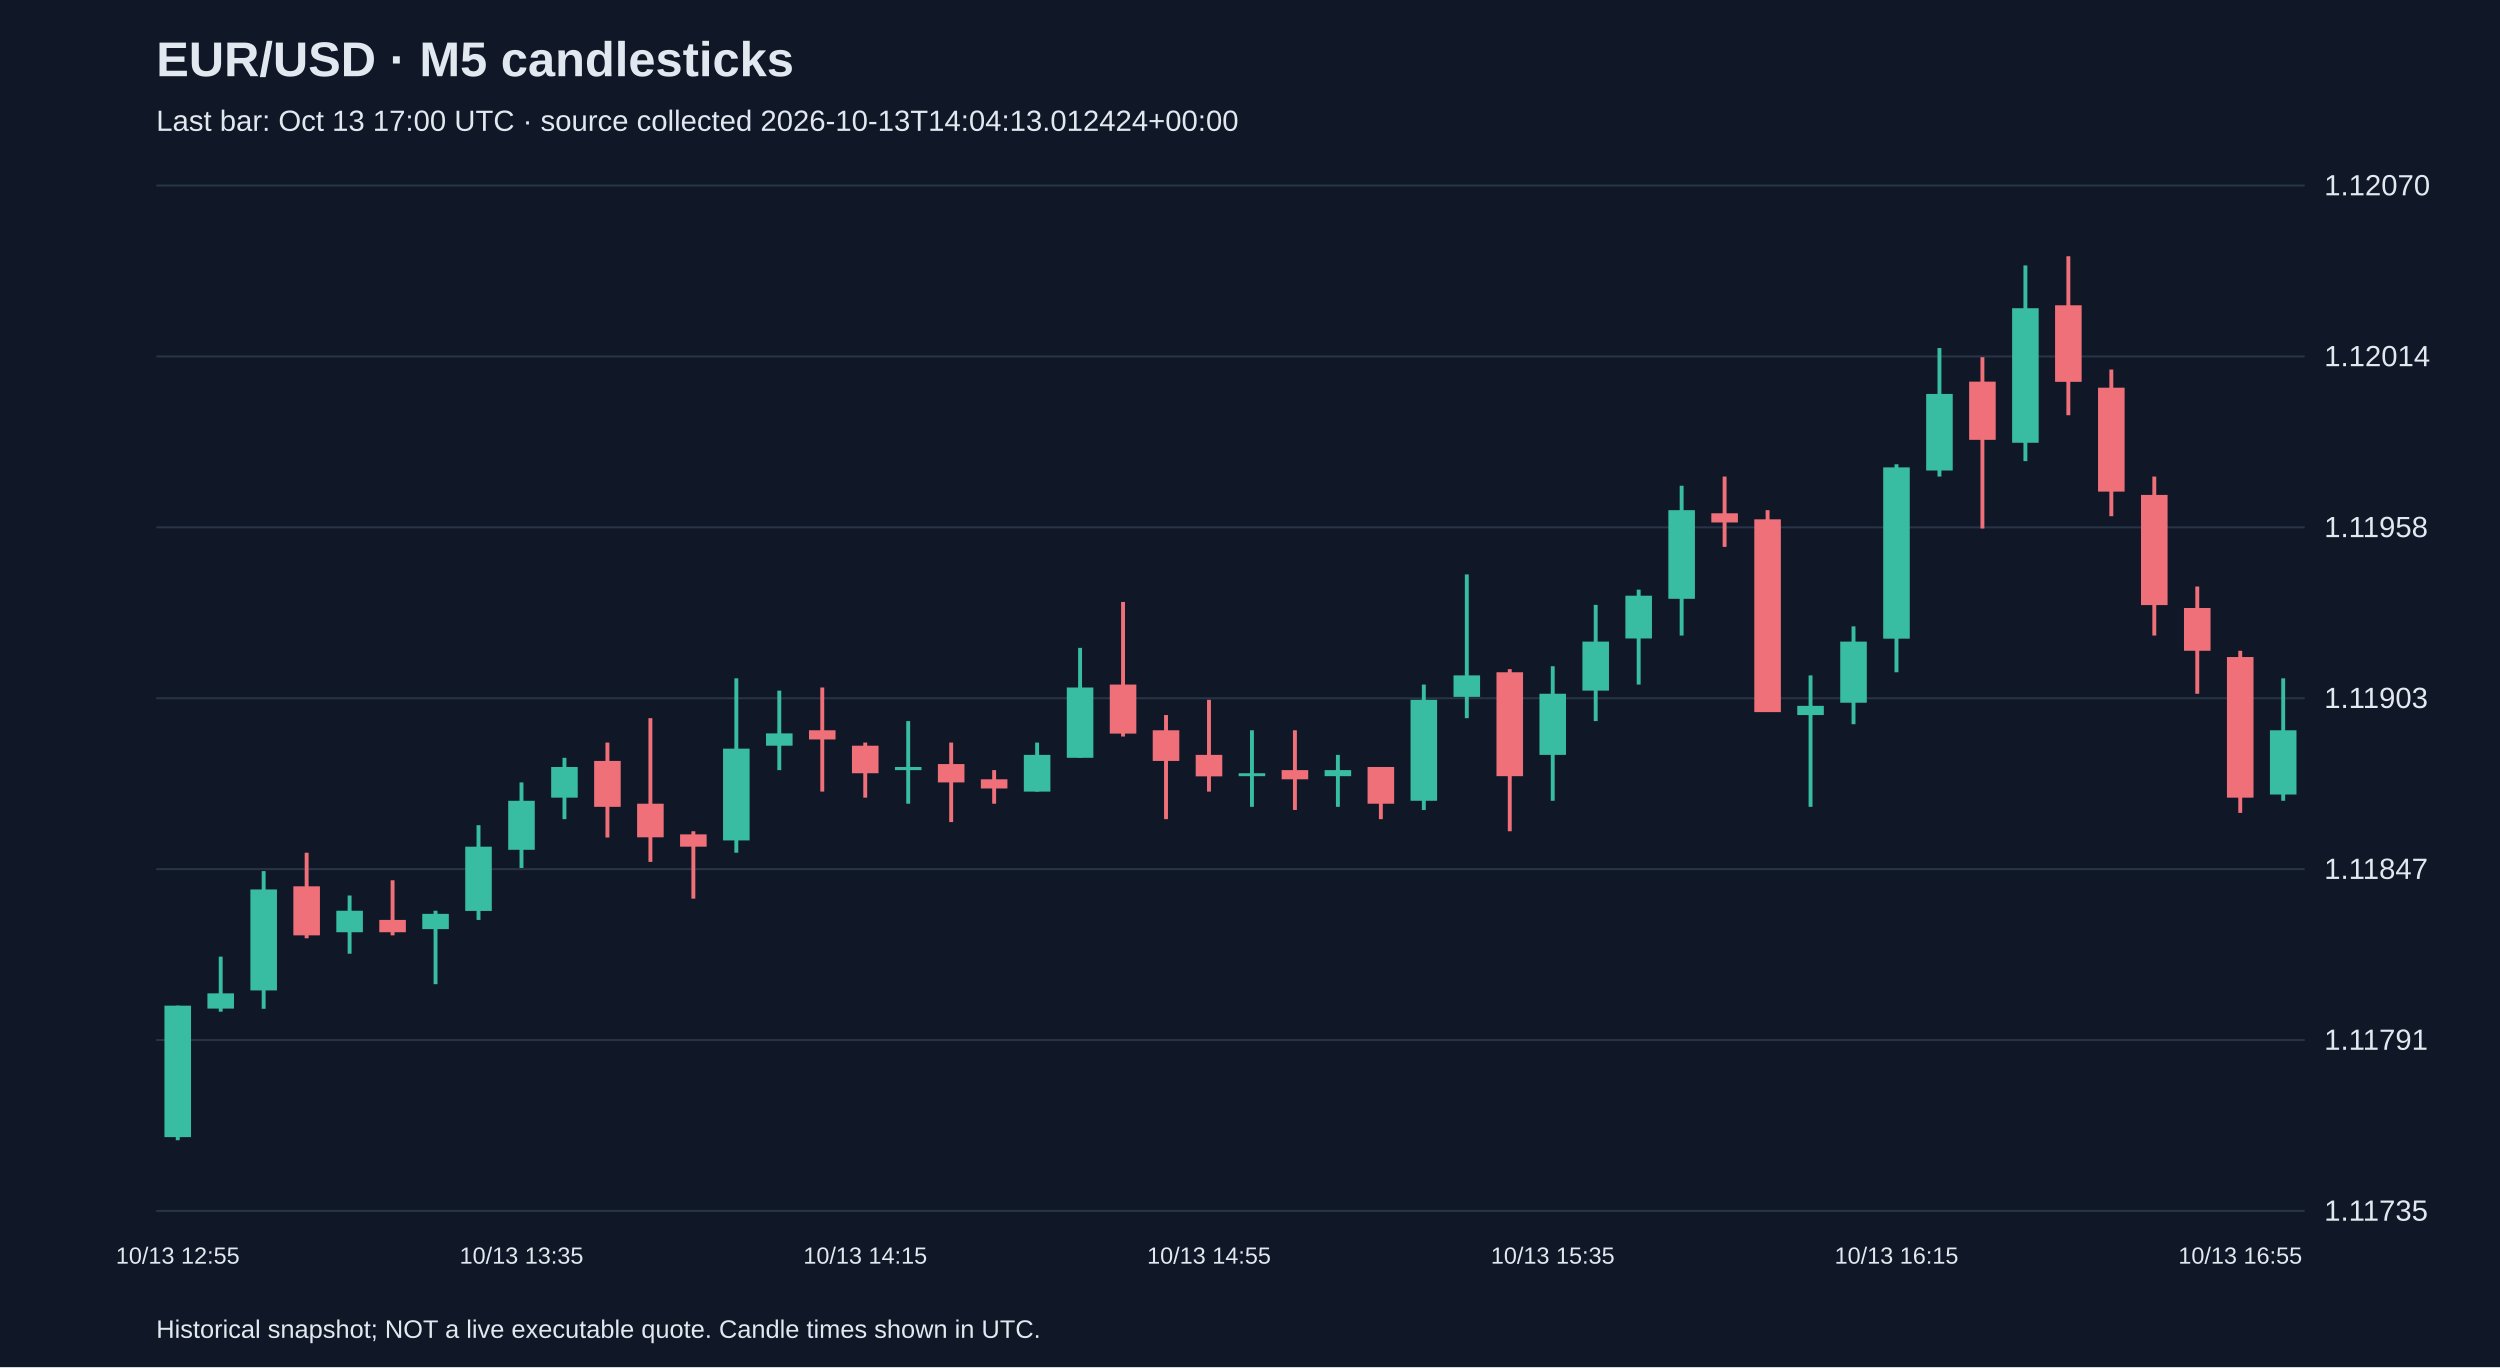
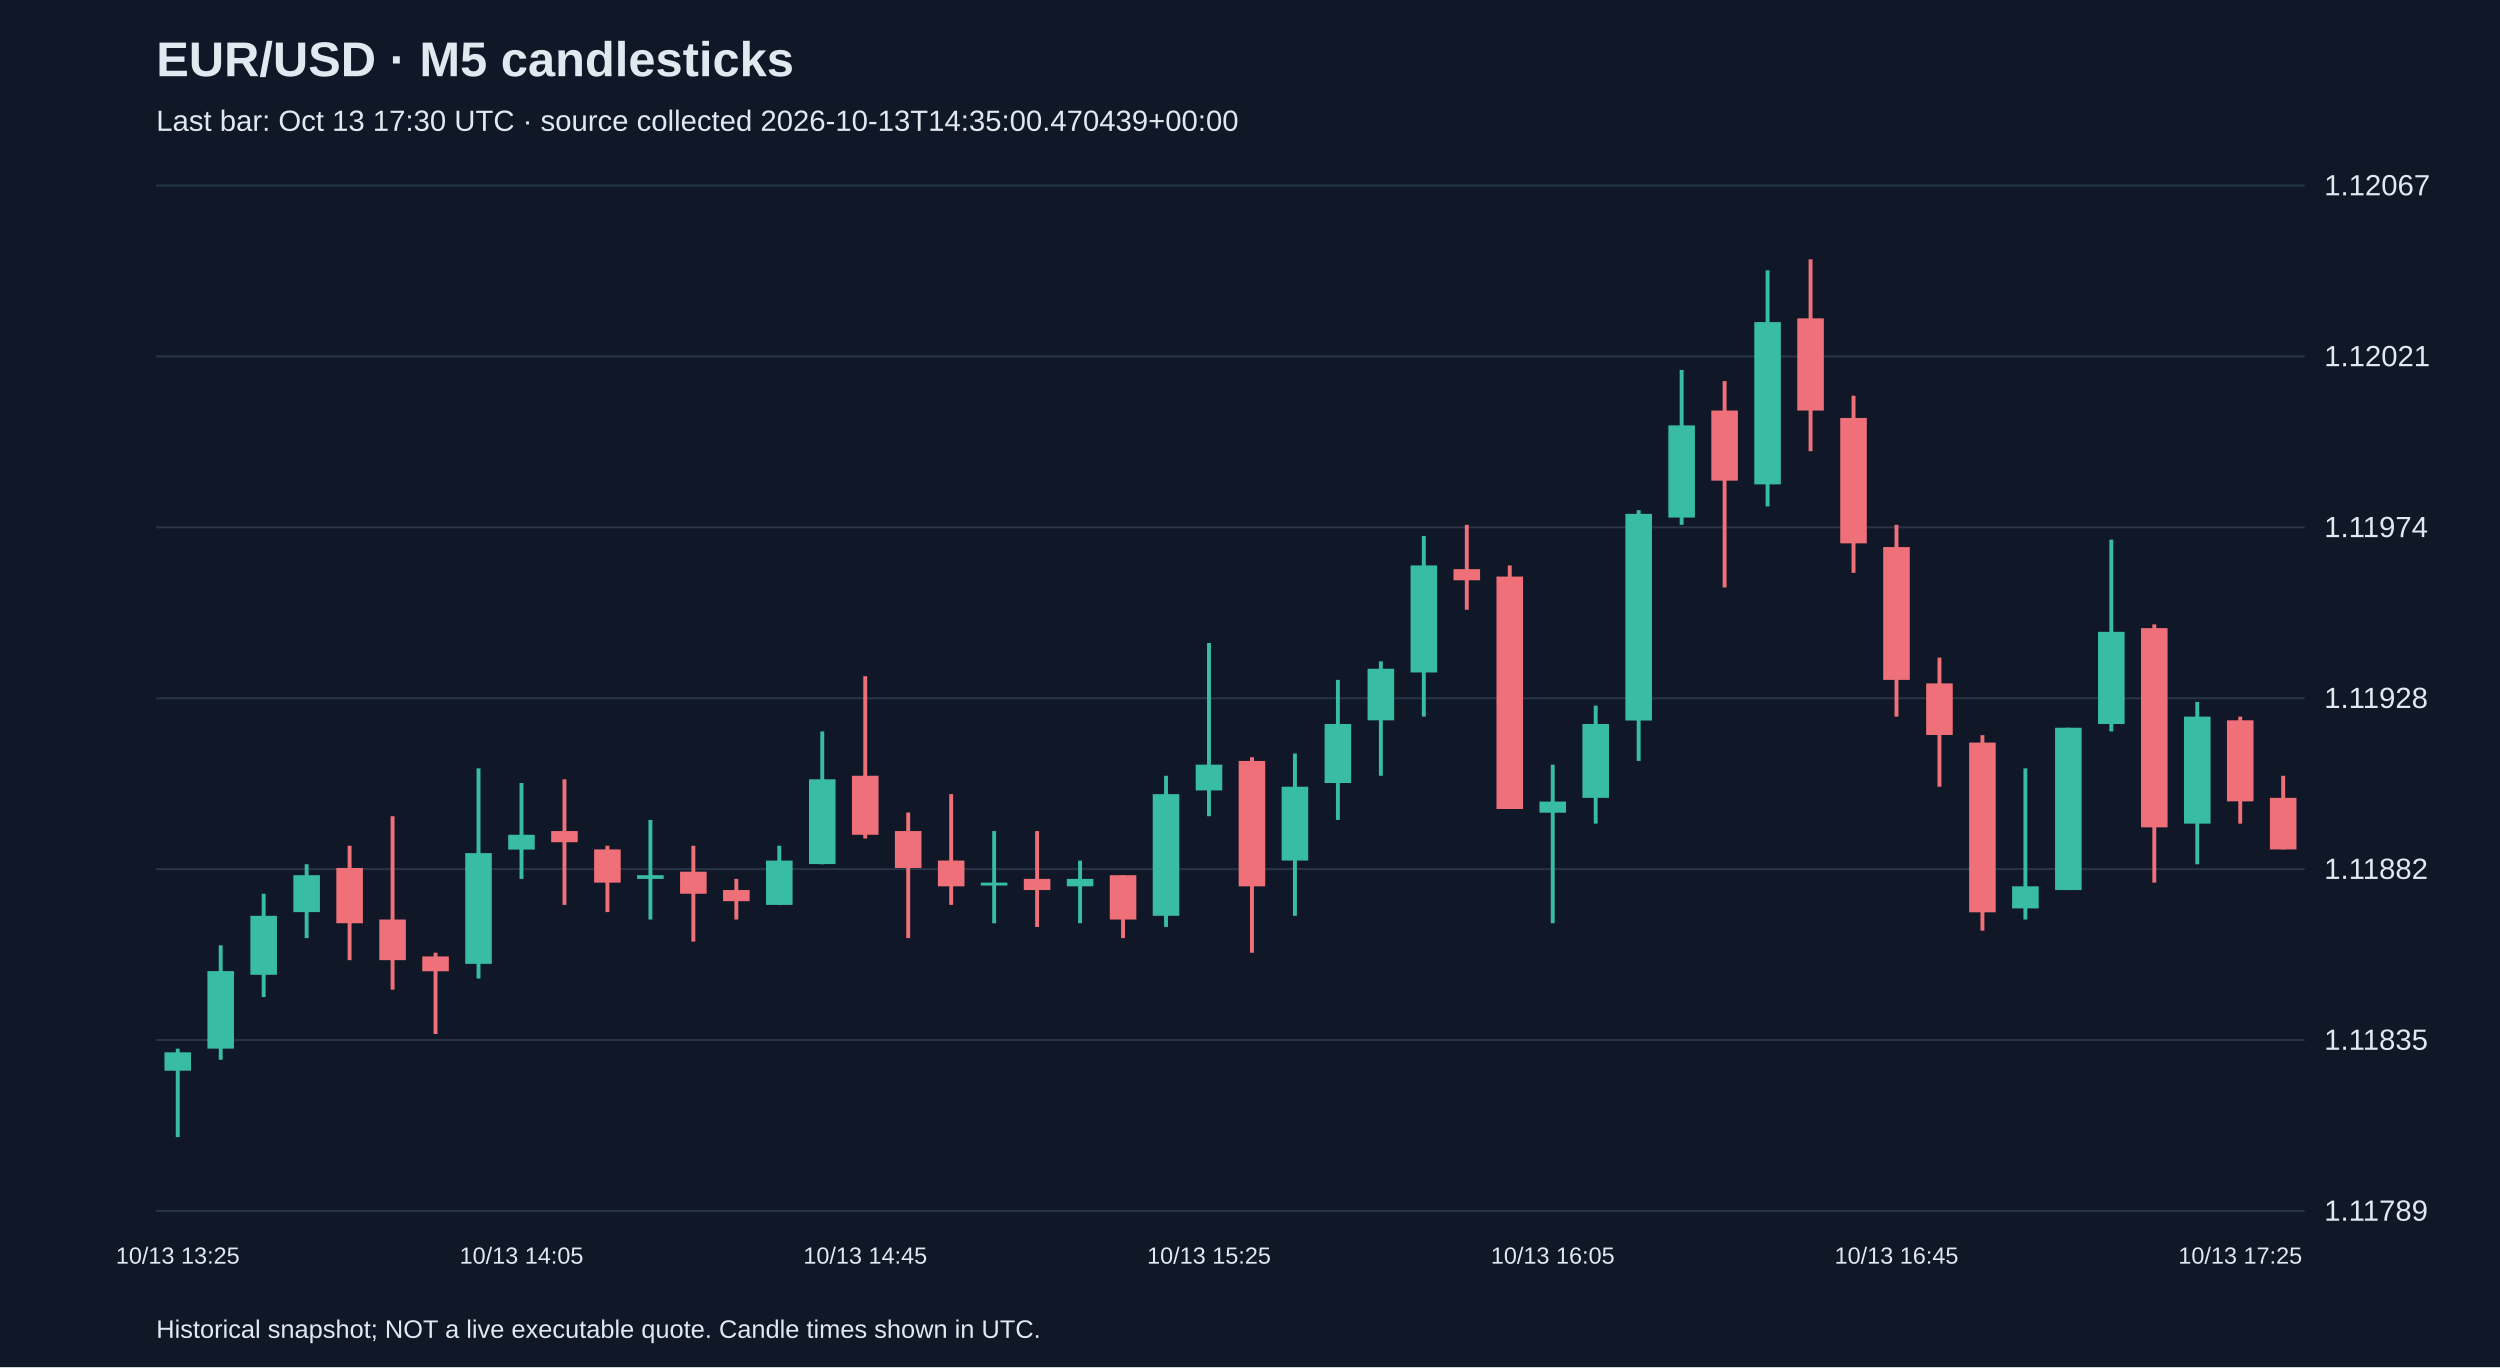
<svg xmlns="http://www.w3.org/2000/svg" viewBox="0 0 1280 700">
  <rect width="100%" height="100%" fill="#101827" />
  <style>text{font-family:Arial,sans-serif;fill:#e2e8f0}</style>
  <text x="80" y="39" font-size="25" font-weight="bold">EUR/USD · M5 candlesticks</text>
-   <text x="80" y="67" font-size="15" fill="#a6b1c5">Last bar: Oct 13 17:00 UTC · source collected 2026-10-13T14:04:13.012424+00:00</text>
+   <text x="80" y="67" font-size="15" fill="#a6b1c5">Last bar: Oct 13 17:30 UTC · source collected 2026-10-13T14:35:00.470439+00:00</text>
  <line x1="80" y1="620.0" x2="1180" y2="620.0" stroke="#283548" />
-   <text x="1190" y="625.0" font-size="15">1.11735</text>
+   <text x="1190" y="625.0" font-size="15">1.11789</text>
  <line x1="80" y1="532.5" x2="1180" y2="532.5" stroke="#283548" />
-   <text x="1190" y="537.5" font-size="15">1.11791</text>
+   <text x="1190" y="537.5" font-size="15">1.11835</text>
  <line x1="80" y1="445.0" x2="1180" y2="445.0" stroke="#283548" />
-   <text x="1190" y="450.0" font-size="15">1.11847</text>
+   <text x="1190" y="450.0" font-size="15">1.11882</text>
  <line x1="80" y1="357.5" x2="1180" y2="357.5" stroke="#283548" />
-   <text x="1190" y="362.5" font-size="15">1.11903</text>
+   <text x="1190" y="362.5" font-size="15">1.11928</text>
  <line x1="80" y1="270.0" x2="1180" y2="270.0" stroke="#283548" />
-   <text x="1190" y="275.0" font-size="15">1.11958</text>
+   <text x="1190" y="275.0" font-size="15">1.11974</text>
  <line x1="80" y1="182.5" x2="1180" y2="182.5" stroke="#283548" />
-   <text x="1190" y="187.5" font-size="15">1.12014</text>
+   <text x="1190" y="187.5" font-size="15">1.12021</text>
  <line x1="80" y1="95.0" x2="1180" y2="95.0" stroke="#283548" />
-   <text x="1190" y="100.0" font-size="15">1.12070</text>
-   <line x1="91.0" y1="514.9" x2="91.0" y2="583.8" stroke="#38bca2" stroke-width="2" />
-   <rect x="84.2" y="514.9" width="13.6" height="67.3" fill="#38bca2" />
-   <text x="91.0" y="647" text-anchor="middle" font-size="12">10/13 12:55</text>
-   <line x1="113.0" y1="489.8" x2="113.0" y2="518.0" stroke="#38bca2" stroke-width="2" />
-   <rect x="106.2" y="508.6" width="13.6" height="7.8" fill="#38bca2" />
-   <line x1="135.0" y1="446.0" x2="135.0" y2="516.5" stroke="#38bca2" stroke-width="2" />
-   <rect x="128.2" y="455.4" width="13.6" height="51.7" fill="#38bca2" />
-   <line x1="157.0" y1="436.6" x2="157.0" y2="480.4" stroke="#f07079" stroke-width="2" />
-   <rect x="150.2" y="453.8" width="13.6" height="25.1" fill="#f07079" />
-   <line x1="179.0" y1="458.5" x2="179.0" y2="488.3" stroke="#38bca2" stroke-width="2" />
-   <rect x="172.2" y="466.3" width="13.6" height="11.0" fill="#38bca2" />
-   <line x1="201.0" y1="450.7" x2="201.0" y2="478.9" stroke="#f07079" stroke-width="2" />
-   <rect x="194.2" y="471.0" width="13.6" height="6.3" fill="#f07079" />
-   <line x1="223.0" y1="466.3" x2="223.0" y2="503.9" stroke="#38bca2" stroke-width="2" />
-   <rect x="216.2" y="467.9" width="13.6" height="7.8" fill="#38bca2" />
-   <line x1="245.0" y1="422.5" x2="245.0" y2="471.0" stroke="#38bca2" stroke-width="2" />
-   <rect x="238.2" y="433.5" width="13.6" height="32.9" fill="#38bca2" />
-   <line x1="267.0" y1="400.6" x2="267.0" y2="444.4" stroke="#38bca2" stroke-width="2" />
-   <rect x="260.2" y="410.0" width="13.6" height="25.1" fill="#38bca2" />
-   <text x="267.0" y="647" text-anchor="middle" font-size="12">10/13 13:35</text>
-   <line x1="289.0" y1="388.0" x2="289.0" y2="419.4" stroke="#38bca2" stroke-width="2" />
-   <rect x="282.2" y="392.7" width="13.6" height="15.7" fill="#38bca2" />
-   <line x1="311.0" y1="380.2" x2="311.0" y2="428.8" stroke="#f07079" stroke-width="2" />
-   <rect x="304.2" y="389.6" width="13.6" height="23.5" fill="#f07079" />
-   <line x1="333.0" y1="367.7" x2="333.0" y2="441.3" stroke="#f07079" stroke-width="2" />
-   <rect x="326.2" y="411.5" width="13.6" height="17.2" fill="#f07079" />
-   <line x1="355.0" y1="425.6" x2="355.0" y2="460.1" stroke="#f07079" stroke-width="2" />
-   <rect x="348.2" y="427.2" width="13.6" height="6.3" fill="#f07079" />
-   <line x1="377.0" y1="347.3" x2="377.0" y2="436.6" stroke="#38bca2" stroke-width="2" />
-   <rect x="370.2" y="383.3" width="13.6" height="47.0" fill="#38bca2" />
-   <line x1="399.0" y1="353.6" x2="399.0" y2="394.3" stroke="#38bca2" stroke-width="2" />
-   <rect x="392.2" y="375.5" width="13.6" height="6.3" fill="#38bca2" />
-   <line x1="421.0" y1="352.0" x2="421.0" y2="405.3" stroke="#f07079" stroke-width="2" />
-   <rect x="414.2" y="373.9" width="13.6" height="4.7" fill="#f07079" />
-   <line x1="443.0" y1="380.2" x2="443.0" y2="408.4" stroke="#f07079" stroke-width="2" />
-   <rect x="436.2" y="381.8" width="13.6" height="14.1" fill="#f07079" />
-   <text x="443.0" y="647" text-anchor="middle" font-size="12">10/13 14:15</text>
-   <line x1="465.0" y1="369.2" x2="465.0" y2="411.5" stroke="#38bca2" stroke-width="2" />
-   <rect x="458.2" y="392.7" width="13.6" height="1.6" fill="#38bca2" />
-   <line x1="487.0" y1="380.2" x2="487.0" y2="420.9" stroke="#f07079" stroke-width="2" />
-   <rect x="480.2" y="391.2" width="13.6" height="9.4" fill="#f07079" />
-   <line x1="509.0" y1="394.3" x2="509.0" y2="411.5" stroke="#f07079" stroke-width="2" />
-   <rect x="502.2" y="399.0" width="13.6" height="4.7" fill="#f07079" />
-   <line x1="531.0" y1="380.2" x2="531.0" y2="405.3" stroke="#38bca2" stroke-width="2" />
-   <rect x="524.2" y="386.5" width="13.6" height="18.8" fill="#38bca2" />
-   <line x1="553.0" y1="331.7" x2="553.0" y2="388.0" stroke="#38bca2" stroke-width="2" />
-   <rect x="546.2" y="352.0" width="13.6" height="36.0" fill="#38bca2" />
-   <line x1="575.0" y1="308.2" x2="575.0" y2="377.1" stroke="#f07079" stroke-width="2" />
-   <rect x="568.2" y="350.5" width="13.6" height="25.1" fill="#f07079" />
-   <line x1="597.0" y1="366.1" x2="597.0" y2="419.4" stroke="#f07079" stroke-width="2" />
-   <rect x="590.2" y="373.9" width="13.6" height="15.7" fill="#f07079" />
-   <line x1="619.0" y1="358.3" x2="619.0" y2="405.3" stroke="#f07079" stroke-width="2" />
-   <rect x="612.2" y="386.5" width="13.6" height="11.0" fill="#f07079" />
-   <text x="619.0" y="647" text-anchor="middle" font-size="12">10/13 14:55</text>
-   <line x1="641.0" y1="373.9" x2="641.0" y2="413.1" stroke="#38bca2" stroke-width="2" />
-   <rect x="634.2" y="395.9" width="13.6" height="1.5" fill="#38bca2" />
-   <line x1="663.0" y1="373.9" x2="663.0" y2="414.7" stroke="#f07079" stroke-width="2" />
-   <rect x="656.2" y="394.3" width="13.6" height="4.7" fill="#f07079" />
-   <line x1="685.0" y1="386.5" x2="685.0" y2="413.1" stroke="#38bca2" stroke-width="2" />
-   <rect x="678.2" y="394.3" width="13.6" height="3.1" fill="#38bca2" />
-   <line x1="707.0" y1="392.7" x2="707.0" y2="419.4" stroke="#f07079" stroke-width="2" />
-   <rect x="700.2" y="392.7" width="13.6" height="18.8" fill="#f07079" />
-   <line x1="729.0" y1="350.5" x2="729.0" y2="414.7" stroke="#38bca2" stroke-width="2" />
-   <rect x="722.2" y="358.3" width="13.6" height="51.7" fill="#38bca2" />
-   <line x1="751.0" y1="294.1" x2="751.0" y2="367.7" stroke="#38bca2" stroke-width="2" />
-   <rect x="744.2" y="345.8" width="13.6" height="11.0" fill="#38bca2" />
-   <line x1="773.0" y1="342.6" x2="773.0" y2="425.6" stroke="#f07079" stroke-width="2" />
-   <rect x="766.2" y="344.2" width="13.6" height="53.2" fill="#f07079" />
-   <line x1="795.0" y1="341.1" x2="795.0" y2="410.0" stroke="#38bca2" stroke-width="2" />
-   <rect x="788.2" y="355.2" width="13.6" height="31.3" fill="#38bca2" />
-   <text x="795.0" y="647" text-anchor="middle" font-size="12">10/13 15:35</text>
-   <line x1="817.0" y1="309.7" x2="817.0" y2="369.2" stroke="#38bca2" stroke-width="2" />
-   <rect x="810.2" y="328.5" width="13.6" height="25.1" fill="#38bca2" />
-   <line x1="839.0" y1="301.9" x2="839.0" y2="350.5" stroke="#38bca2" stroke-width="2" />
-   <rect x="832.2" y="305.0" width="13.6" height="21.9" fill="#38bca2" />
-   <line x1="861.0" y1="248.7" x2="861.0" y2="325.4" stroke="#38bca2" stroke-width="2" />
-   <rect x="854.2" y="261.2" width="13.6" height="45.4" fill="#38bca2" />
-   <line x1="883.0" y1="244.0" x2="883.0" y2="280.0" stroke="#f07079" stroke-width="2" />
-   <rect x="876.2" y="262.8" width="13.6" height="4.7" fill="#f07079" />
-   <line x1="905.0" y1="261.2" x2="905.0" y2="364.5" stroke="#f07079" stroke-width="2" />
-   <rect x="898.2" y="265.9" width="13.6" height="98.7" fill="#f07079" />
-   <line x1="927.0" y1="345.8" x2="927.0" y2="413.1" stroke="#38bca2" stroke-width="2" />
-   <rect x="920.2" y="361.4" width="13.6" height="4.7" fill="#38bca2" />
-   <line x1="949.0" y1="320.7" x2="949.0" y2="370.8" stroke="#38bca2" stroke-width="2" />
-   <rect x="942.2" y="328.5" width="13.6" height="31.3" fill="#38bca2" />
-   <line x1="971.0" y1="237.7" x2="971.0" y2="344.2" stroke="#38bca2" stroke-width="2" />
-   <rect x="964.2" y="239.3" width="13.6" height="87.7" fill="#38bca2" />
-   <text x="971.0" y="647" text-anchor="middle" font-size="12">10/13 16:15</text>
-   <line x1="993.0" y1="178.2" x2="993.0" y2="244.0" stroke="#38bca2" stroke-width="2" />
-   <rect x="986.2" y="201.7" width="13.6" height="39.2" fill="#38bca2" />
-   <line x1="1015.0" y1="182.9" x2="1015.0" y2="270.6" stroke="#f07079" stroke-width="2" />
-   <rect x="1008.2" y="195.4" width="13.6" height="29.8" fill="#f07079" />
-   <line x1="1037.0" y1="135.9" x2="1037.0" y2="236.1" stroke="#38bca2" stroke-width="2" />
-   <rect x="1030.2" y="157.8" width="13.6" height="68.9" fill="#38bca2" />
-   <line x1="1059.0" y1="131.2" x2="1059.0" y2="212.6" stroke="#f07079" stroke-width="2" />
-   <rect x="1052.2" y="156.3" width="13.6" height="39.2" fill="#f07079" />
-   <line x1="1081.0" y1="189.2" x2="1081.0" y2="264.3" stroke="#f07079" stroke-width="2" />
-   <rect x="1074.2" y="198.5" width="13.6" height="53.2" fill="#f07079" />
-   <line x1="1103.0" y1="244.0" x2="1103.0" y2="325.4" stroke="#f07079" stroke-width="2" />
-   <rect x="1096.2" y="253.4" width="13.6" height="56.4" fill="#f07079" />
-   <line x1="1125.0" y1="300.3" x2="1125.0" y2="355.2" stroke="#f07079" stroke-width="2" />
-   <rect x="1118.2" y="311.3" width="13.6" height="21.9" fill="#f07079" />
-   <line x1="1147.0" y1="333.2" x2="1147.0" y2="416.2" stroke="#f07079" stroke-width="2" />
-   <rect x="1140.2" y="336.4" width="13.6" height="72.0" fill="#f07079" />
-   <text x="1147.0" y="647" text-anchor="middle" font-size="12">10/13 16:55</text>
-   <line x1="1169.0" y1="347.3" x2="1169.0" y2="410.0" stroke="#38bca2" stroke-width="2" />
-   <rect x="1162.2" y="373.9" width="13.6" height="32.9" fill="#38bca2" />
+   <text x="1190" y="100.0" font-size="15">1.12067</text>
+   <line x1="91.0" y1="536.9" x2="91.0" y2="582.2" stroke="#38bca2" stroke-width="2" />
+   <rect x="84.2" y="538.8" width="13.6" height="9.4" fill="#38bca2" />
+   <text x="91.0" y="647" text-anchor="middle" font-size="12">10/13 13:25</text>
+   <line x1="113.0" y1="484.0" x2="113.0" y2="542.6" stroke="#38bca2" stroke-width="2" />
+   <rect x="106.2" y="497.2" width="13.6" height="39.7" fill="#38bca2" />
+   <line x1="135.0" y1="457.6" x2="135.0" y2="510.5" stroke="#38bca2" stroke-width="2" />
+   <rect x="128.2" y="468.9" width="13.6" height="30.2" fill="#38bca2" />
+   <line x1="157.0" y1="442.5" x2="157.0" y2="480.3" stroke="#38bca2" stroke-width="2" />
+   <rect x="150.2" y="448.1" width="13.6" height="18.9" fill="#38bca2" />
+   <line x1="179.0" y1="433.0" x2="179.0" y2="491.6" stroke="#f07079" stroke-width="2" />
+   <rect x="172.2" y="444.4" width="13.6" height="28.3" fill="#f07079" />
+   <line x1="201.0" y1="417.9" x2="201.0" y2="506.7" stroke="#f07079" stroke-width="2" />
+   <rect x="194.2" y="470.8" width="13.6" height="20.8" fill="#f07079" />
+   <line x1="223.0" y1="487.8" x2="223.0" y2="529.4" stroke="#f07079" stroke-width="2" />
+   <rect x="216.2" y="489.7" width="13.6" height="7.6" fill="#f07079" />
+   <line x1="245.0" y1="393.4" x2="245.0" y2="501.0" stroke="#38bca2" stroke-width="2" />
+   <rect x="238.2" y="436.8" width="13.6" height="56.7" fill="#38bca2" />
+   <line x1="267.0" y1="400.9" x2="267.0" y2="450.0" stroke="#38bca2" stroke-width="2" />
+   <rect x="260.2" y="427.4" width="13.6" height="7.6" fill="#38bca2" />
+   <text x="267.0" y="647" text-anchor="middle" font-size="12">10/13 14:05</text>
+   <line x1="289.0" y1="399.0" x2="289.0" y2="463.3" stroke="#f07079" stroke-width="2" />
+   <rect x="282.2" y="425.5" width="13.6" height="5.7" fill="#f07079" />
+   <line x1="311.0" y1="433.0" x2="311.0" y2="467.0" stroke="#f07079" stroke-width="2" />
+   <rect x="304.2" y="434.9" width="13.6" height="17.0" fill="#f07079" />
+   <line x1="333.0" y1="419.8" x2="333.0" y2="470.8" stroke="#38bca2" stroke-width="2" />
+   <rect x="326.2" y="448.1" width="13.6" height="1.9" fill="#38bca2" />
+   <line x1="355.0" y1="433.0" x2="355.0" y2="482.1" stroke="#f07079" stroke-width="2" />
+   <rect x="348.2" y="446.3" width="13.6" height="11.3" fill="#f07079" />
+   <line x1="377.0" y1="450.0" x2="377.0" y2="470.8" stroke="#f07079" stroke-width="2" />
+   <rect x="370.2" y="455.7" width="13.6" height="5.7" fill="#f07079" />
+   <line x1="399.0" y1="433.0" x2="399.0" y2="463.3" stroke="#38bca2" stroke-width="2" />
+   <rect x="392.2" y="440.6" width="13.6" height="22.7" fill="#38bca2" />
+   <line x1="421.0" y1="374.5" x2="421.0" y2="442.5" stroke="#38bca2" stroke-width="2" />
+   <rect x="414.2" y="399.0" width="13.6" height="43.4" fill="#38bca2" />
+   <line x1="443.0" y1="346.2" x2="443.0" y2="429.3" stroke="#f07079" stroke-width="2" />
+   <rect x="436.2" y="397.2" width="13.6" height="30.2" fill="#f07079" />
+   <text x="443.0" y="647" text-anchor="middle" font-size="12">10/13 14:45</text>
+   <line x1="465.0" y1="416.0" x2="465.0" y2="480.3" stroke="#f07079" stroke-width="2" />
+   <rect x="458.2" y="425.5" width="13.6" height="18.9" fill="#f07079" />
+   <line x1="487.0" y1="406.6" x2="487.0" y2="463.3" stroke="#f07079" stroke-width="2" />
+   <rect x="480.2" y="440.6" width="13.6" height="13.2" fill="#f07079" />
+   <line x1="509.0" y1="425.5" x2="509.0" y2="472.7" stroke="#38bca2" stroke-width="2" />
+   <rect x="502.2" y="451.9" width="13.6" height="1.5" fill="#38bca2" />
+   <line x1="531.0" y1="425.5" x2="531.0" y2="474.6" stroke="#f07079" stroke-width="2" />
+   <rect x="524.2" y="450.0" width="13.6" height="5.7" fill="#f07079" />
+   <line x1="553.0" y1="440.6" x2="553.0" y2="472.7" stroke="#38bca2" stroke-width="2" />
+   <rect x="546.2" y="450.0" width="13.6" height="3.8" fill="#38bca2" />
+   <line x1="575.0" y1="448.1" x2="575.0" y2="480.3" stroke="#f07079" stroke-width="2" />
+   <rect x="568.2" y="448.1" width="13.6" height="22.7" fill="#f07079" />
+   <line x1="597.0" y1="397.2" x2="597.0" y2="474.6" stroke="#38bca2" stroke-width="2" />
+   <rect x="590.2" y="406.6" width="13.6" height="62.3" fill="#38bca2" />
+   <line x1="619.0" y1="329.2" x2="619.0" y2="417.9" stroke="#38bca2" stroke-width="2" />
+   <rect x="612.2" y="391.5" width="13.6" height="13.2" fill="#38bca2" />
+   <text x="619.0" y="647" text-anchor="middle" font-size="12">10/13 15:25</text>
+   <line x1="641.0" y1="387.7" x2="641.0" y2="487.8" stroke="#f07079" stroke-width="2" />
+   <rect x="634.2" y="389.6" width="13.6" height="64.2" fill="#f07079" />
+   <line x1="663.0" y1="385.8" x2="663.0" y2="468.9" stroke="#38bca2" stroke-width="2" />
+   <rect x="656.2" y="402.8" width="13.6" height="37.8" fill="#38bca2" />
+   <line x1="685.0" y1="348.1" x2="685.0" y2="419.8" stroke="#38bca2" stroke-width="2" />
+   <rect x="678.2" y="370.7" width="13.6" height="30.2" fill="#38bca2" />
+   <line x1="707.0" y1="338.6" x2="707.0" y2="397.2" stroke="#38bca2" stroke-width="2" />
+   <rect x="700.2" y="342.4" width="13.6" height="26.4" fill="#38bca2" />
+   <line x1="729.0" y1="274.4" x2="729.0" y2="366.9" stroke="#38bca2" stroke-width="2" />
+   <rect x="722.2" y="289.5" width="13.6" height="54.8" fill="#38bca2" />
+   <line x1="751.0" y1="268.7" x2="751.0" y2="312.2" stroke="#f07079" stroke-width="2" />
+   <rect x="744.2" y="291.4" width="13.6" height="5.7" fill="#f07079" />
+   <line x1="773.0" y1="289.5" x2="773.0" y2="414.2" stroke="#f07079" stroke-width="2" />
+   <rect x="766.2" y="295.2" width="13.6" height="119.0" fill="#f07079" />
+   <line x1="795.0" y1="391.5" x2="795.0" y2="472.7" stroke="#38bca2" stroke-width="2" />
+   <rect x="788.2" y="410.4" width="13.6" height="5.7" fill="#38bca2" />
+   <text x="795.0" y="647" text-anchor="middle" font-size="12">10/13 16:05</text>
+   <line x1="817.0" y1="361.3" x2="817.0" y2="421.7" stroke="#38bca2" stroke-width="2" />
+   <rect x="810.2" y="370.7" width="13.6" height="37.8" fill="#38bca2" />
+   <line x1="839.0" y1="261.2" x2="839.0" y2="389.6" stroke="#38bca2" stroke-width="2" />
+   <rect x="832.2" y="263.1" width="13.6" height="105.8" fill="#38bca2" />
+   <line x1="861.0" y1="189.4" x2="861.0" y2="268.7" stroke="#38bca2" stroke-width="2" />
+   <rect x="854.2" y="217.8" width="13.6" height="47.2" fill="#38bca2" />
+   <line x1="883.0" y1="195.1" x2="883.0" y2="300.8" stroke="#f07079" stroke-width="2" />
+   <rect x="876.2" y="210.2" width="13.6" height="35.9" fill="#f07079" />
+   <line x1="905.0" y1="138.4" x2="905.0" y2="259.3" stroke="#38bca2" stroke-width="2" />
+   <rect x="898.2" y="164.9" width="13.6" height="83.1" fill="#38bca2" />
+   <line x1="927.0" y1="132.8" x2="927.0" y2="231.0" stroke="#f07079" stroke-width="2" />
+   <rect x="920.2" y="163.0" width="13.6" height="47.2" fill="#f07079" />
+   <line x1="949.0" y1="202.6" x2="949.0" y2="293.3" stroke="#f07079" stroke-width="2" />
+   <rect x="942.2" y="214.0" width="13.6" height="64.2" fill="#f07079" />
+   <line x1="971.0" y1="268.7" x2="971.0" y2="366.9" stroke="#f07079" stroke-width="2" />
+   <rect x="964.2" y="280.1" width="13.6" height="68.0" fill="#f07079" />
+   <text x="971.0" y="647" text-anchor="middle" font-size="12">10/13 16:45</text>
+   <line x1="993.0" y1="336.7" x2="993.0" y2="402.8" stroke="#f07079" stroke-width="2" />
+   <rect x="986.2" y="349.9" width="13.6" height="26.4" fill="#f07079" />
+   <line x1="1015.0" y1="376.4" x2="1015.0" y2="476.5" stroke="#f07079" stroke-width="2" />
+   <rect x="1008.2" y="380.2" width="13.6" height="86.9" fill="#f07079" />
+   <line x1="1037.0" y1="393.4" x2="1037.0" y2="470.8" stroke="#38bca2" stroke-width="2" />
+   <rect x="1030.2" y="453.8" width="13.6" height="11.3" fill="#38bca2" />
+   <line x1="1059.0" y1="372.6" x2="1059.0" y2="455.7" stroke="#38bca2" stroke-width="2" />
+   <rect x="1052.2" y="372.6" width="13.6" height="83.1" fill="#38bca2" />
+   <line x1="1081.0" y1="276.3" x2="1081.0" y2="374.5" stroke="#38bca2" stroke-width="2" />
+   <rect x="1074.2" y="323.5" width="13.6" height="47.2" fill="#38bca2" />
+   <line x1="1103.0" y1="319.7" x2="1103.0" y2="451.9" stroke="#f07079" stroke-width="2" />
+   <rect x="1096.2" y="321.6" width="13.6" height="102.0" fill="#f07079" />
+   <line x1="1125.0" y1="359.4" x2="1125.0" y2="442.5" stroke="#38bca2" stroke-width="2" />
+   <rect x="1118.2" y="366.9" width="13.6" height="54.8" fill="#38bca2" />
+   <line x1="1147.0" y1="366.9" x2="1147.0" y2="421.7" stroke="#f07079" stroke-width="2" />
+   <rect x="1140.2" y="368.8" width="13.6" height="41.5" fill="#f07079" />
+   <text x="1147.0" y="647" text-anchor="middle" font-size="12">10/13 17:25</text>
+   <line x1="1169.0" y1="397.2" x2="1169.0" y2="434.9" stroke="#f07079" stroke-width="2" />
+   <rect x="1162.2" y="408.5" width="13.6" height="26.4" fill="#f07079" />
  <text x="80" y="685" font-size="13">Historical snapshot; NOT a live executable quote. Candle times shown in UTC.</text>
</svg>
